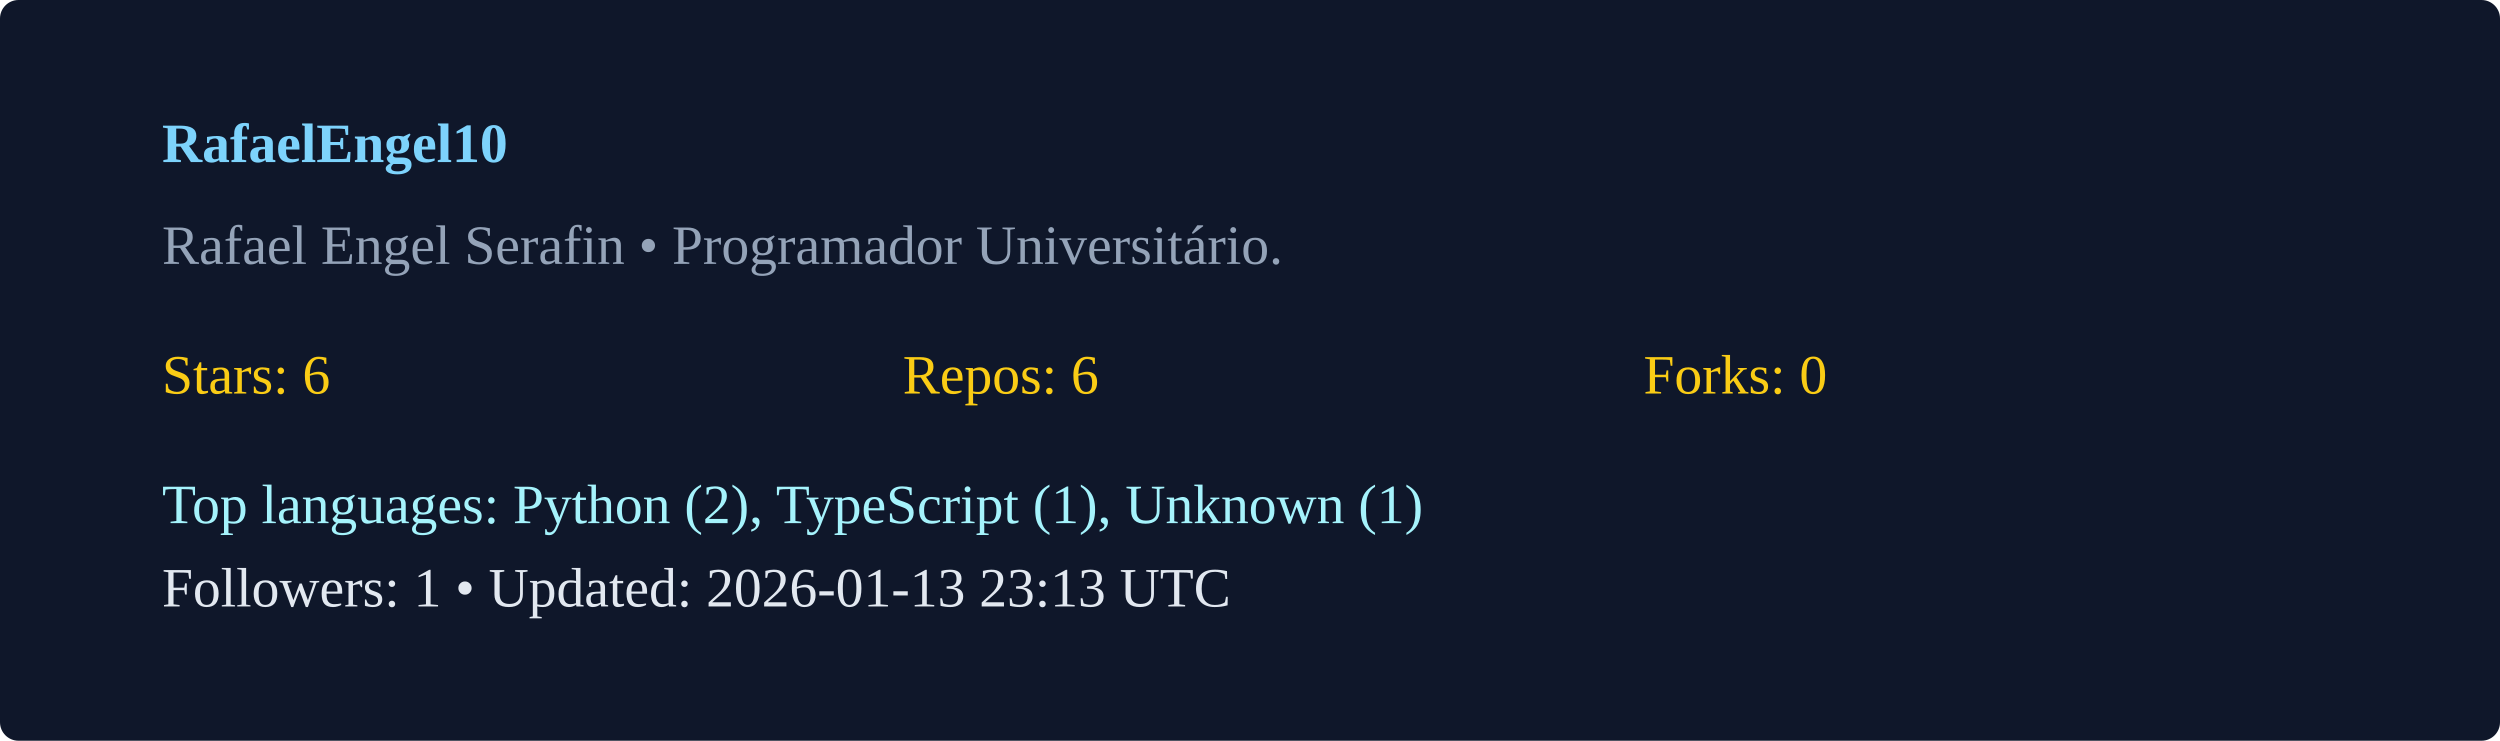
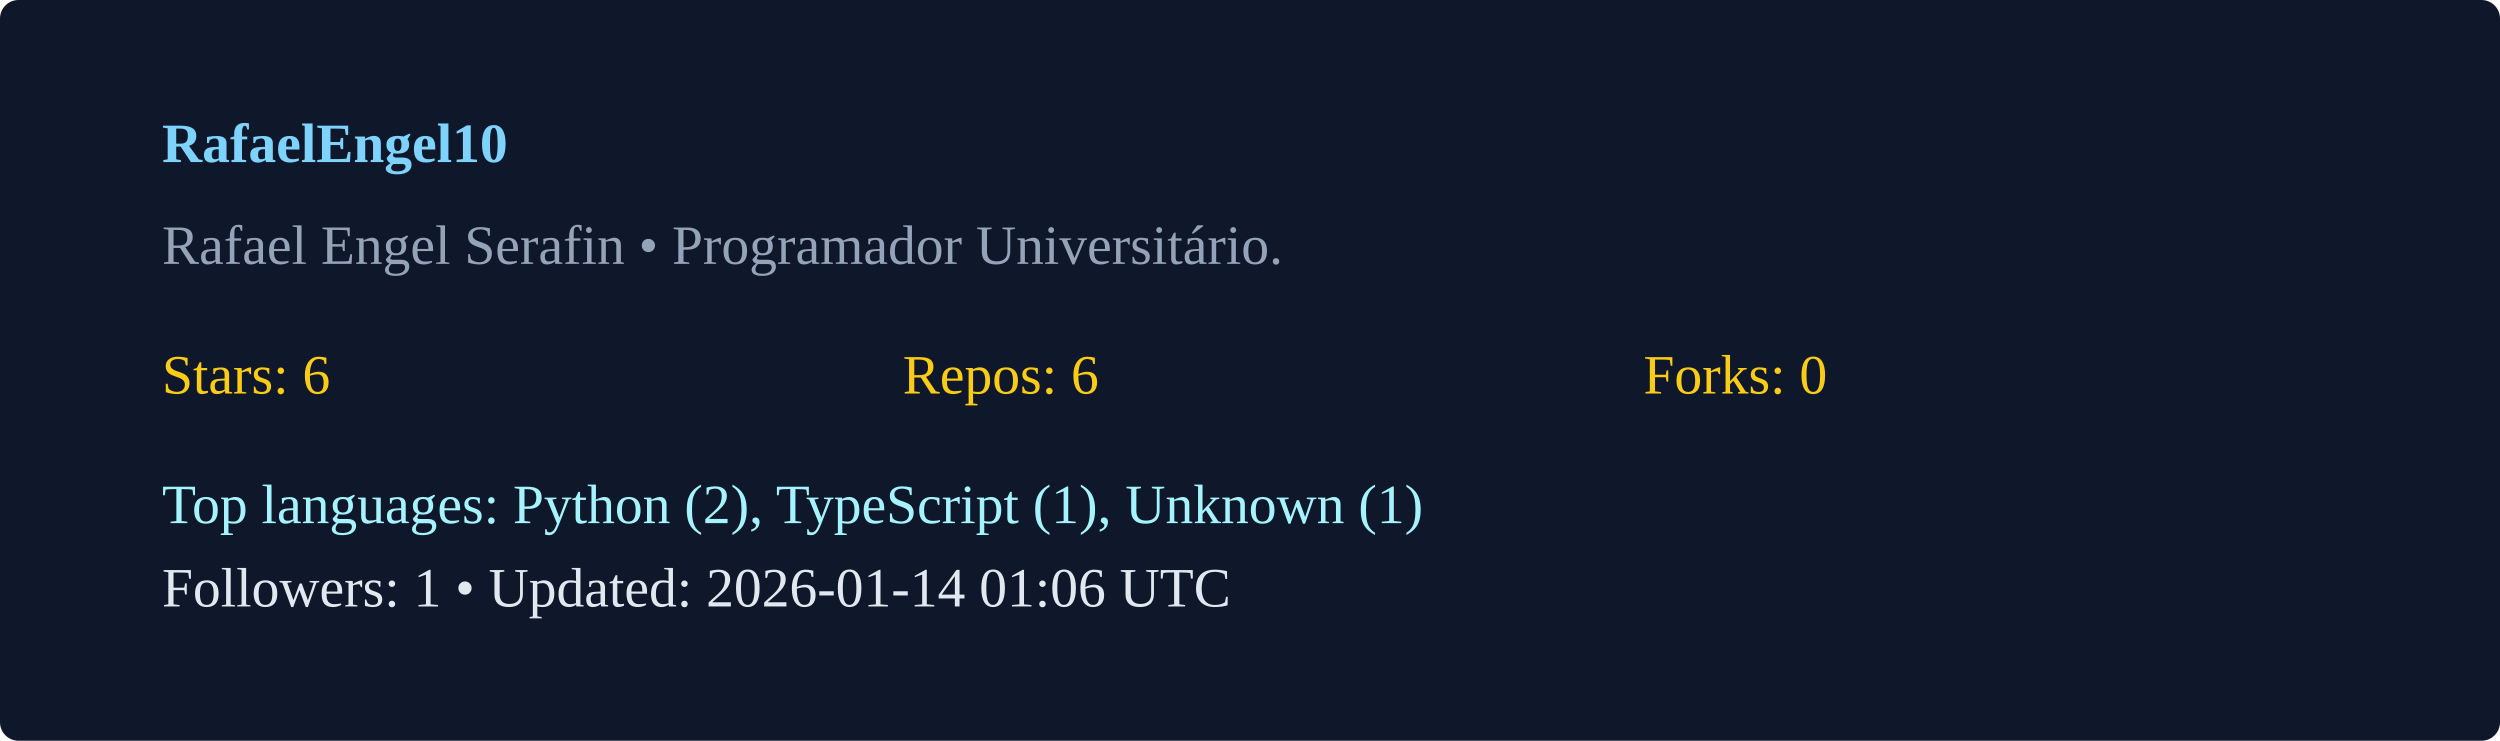
<svg xmlns="http://www.w3.org/2000/svg" width="540" height="160" viewBox="0 0 540 160">
  <rect width="100%" height="100%" rx="4" fill="#0f172a" />
  <g transform="translate(35,35)">
    <text x="0" y="0" fill="#7dd3fc" font-weight="600">RafaelEngel10</text>
    <text x="0" y="22" fill="#94a3b8">Rafael Engel Serafin  • Programador Universitário. </text>
    <g transform="translate(0,50)">
      <text x="0" y="0" fill="#facc15">Stars: 6</text>
      <text x="160" y="0" fill="#facc15">Repos: 6</text>
      <text x="320" y="0" fill="#facc15">Forks: 0</text>
      <text x="0" y="28" fill="#a5f3fc">Top languages: Python (2), TypeScript (1), Unknown (1)</text>
-       <text x="0" y="46" fill="#e2e8f0">Followers: 1 • Updated: 2026-01-13 23:13 UTC</text>
+       <text x="0" y="46" fill="#e2e8f0">Followers: 1 • Updated: 2026-01-14 01:06 UTC</text>
    </g>
  </g>
</svg>
